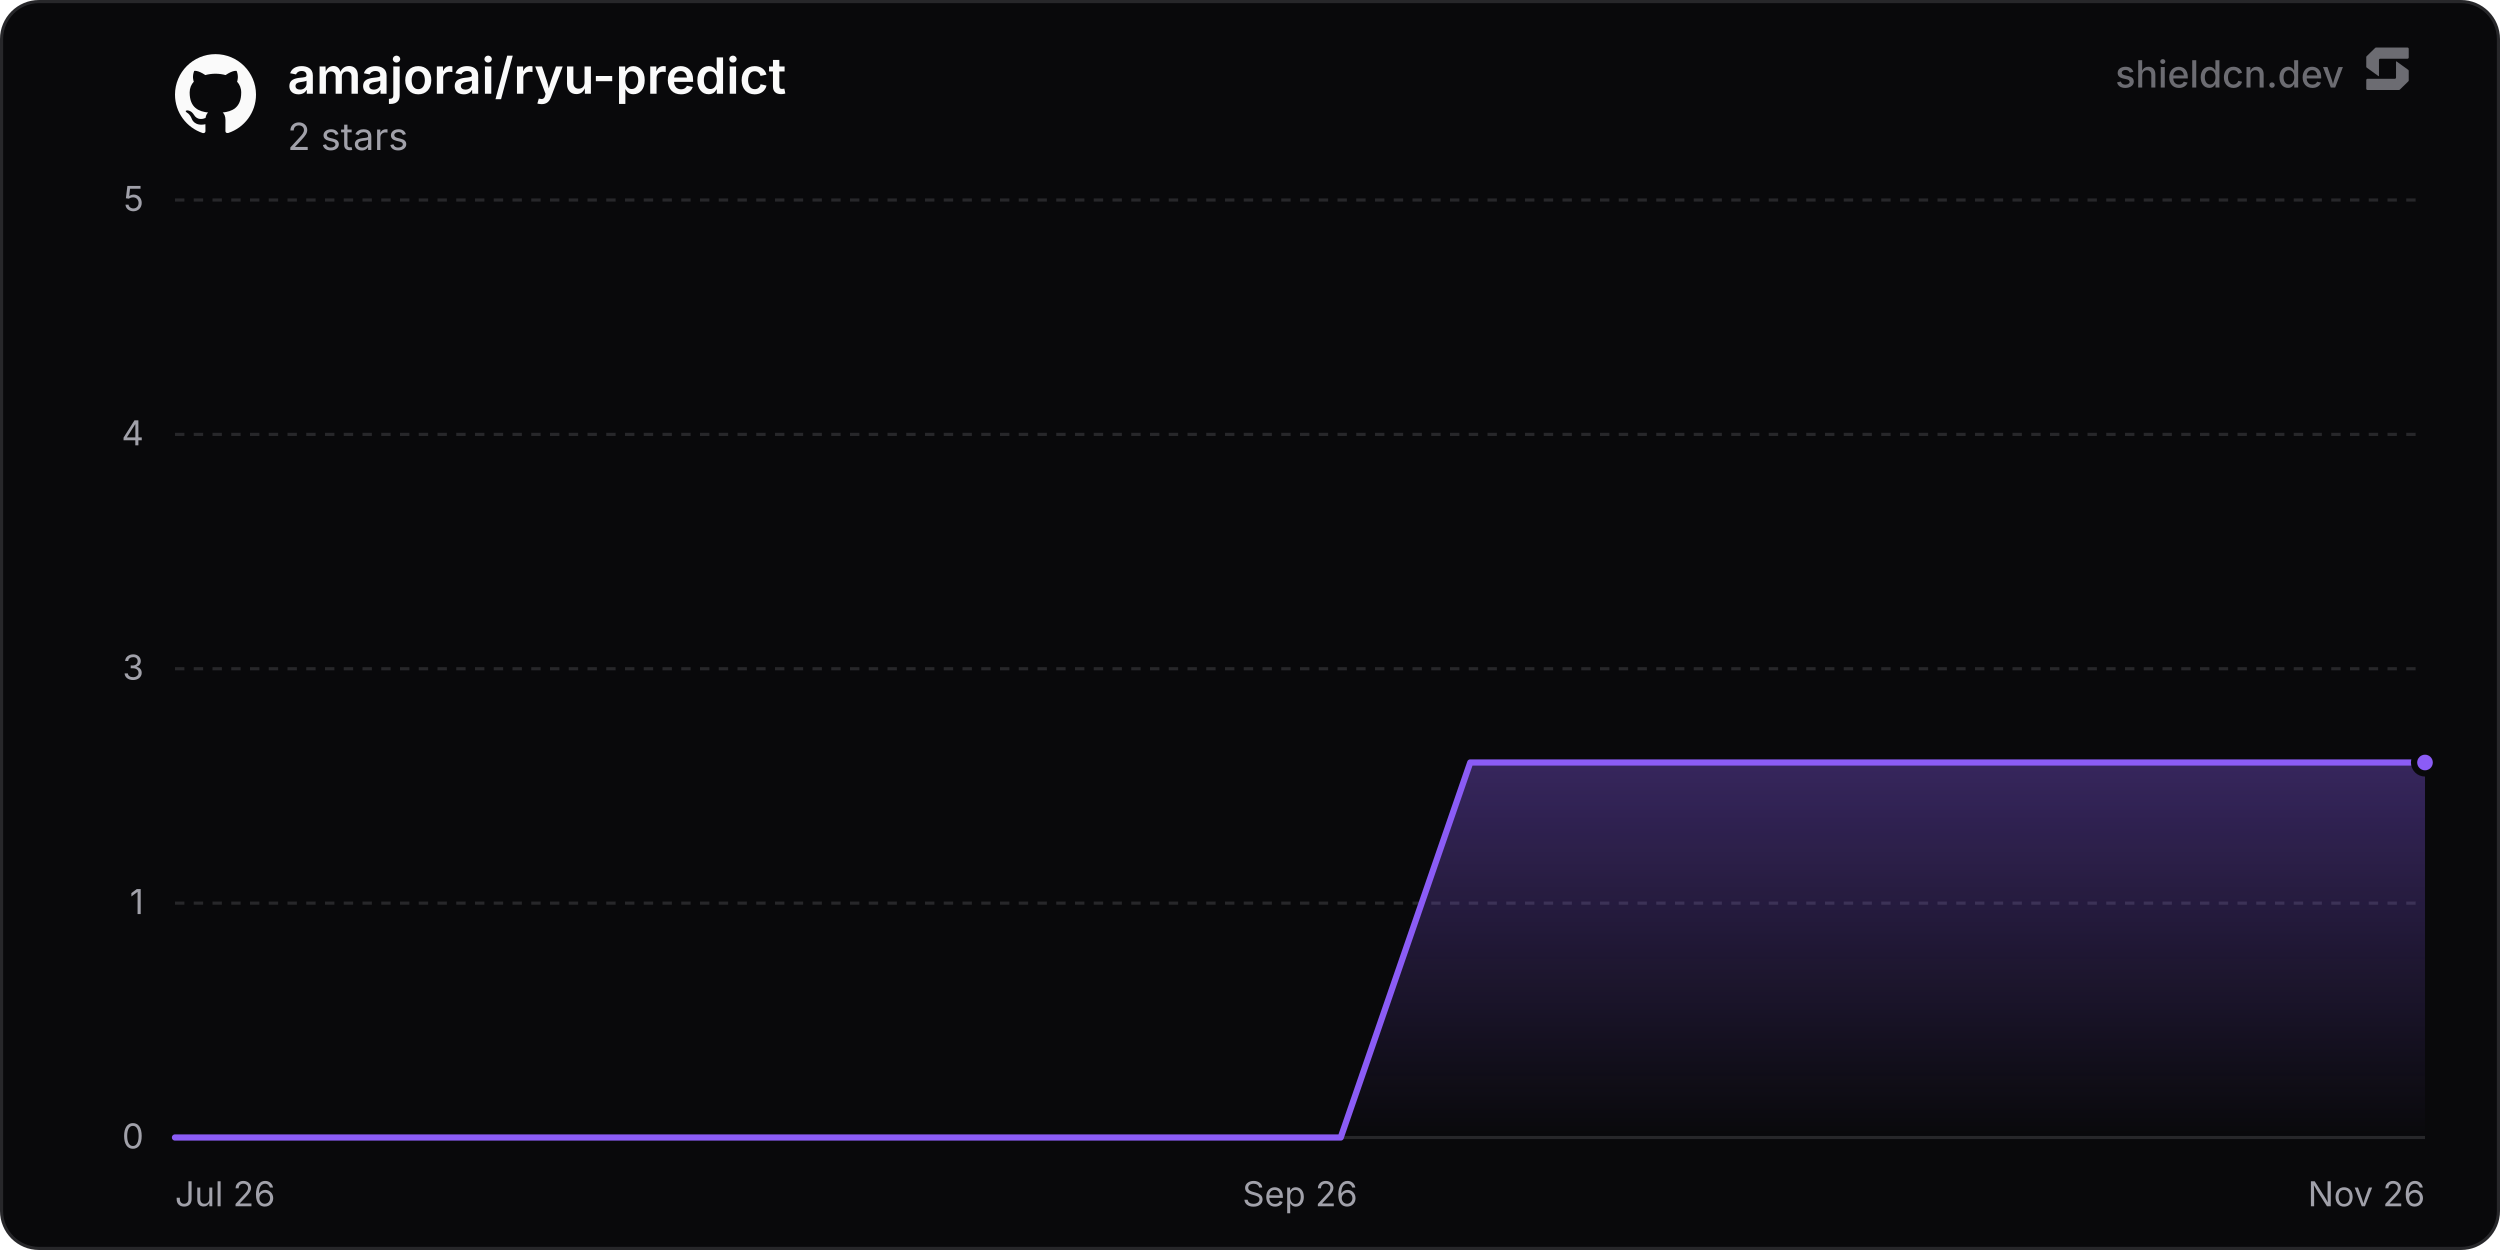
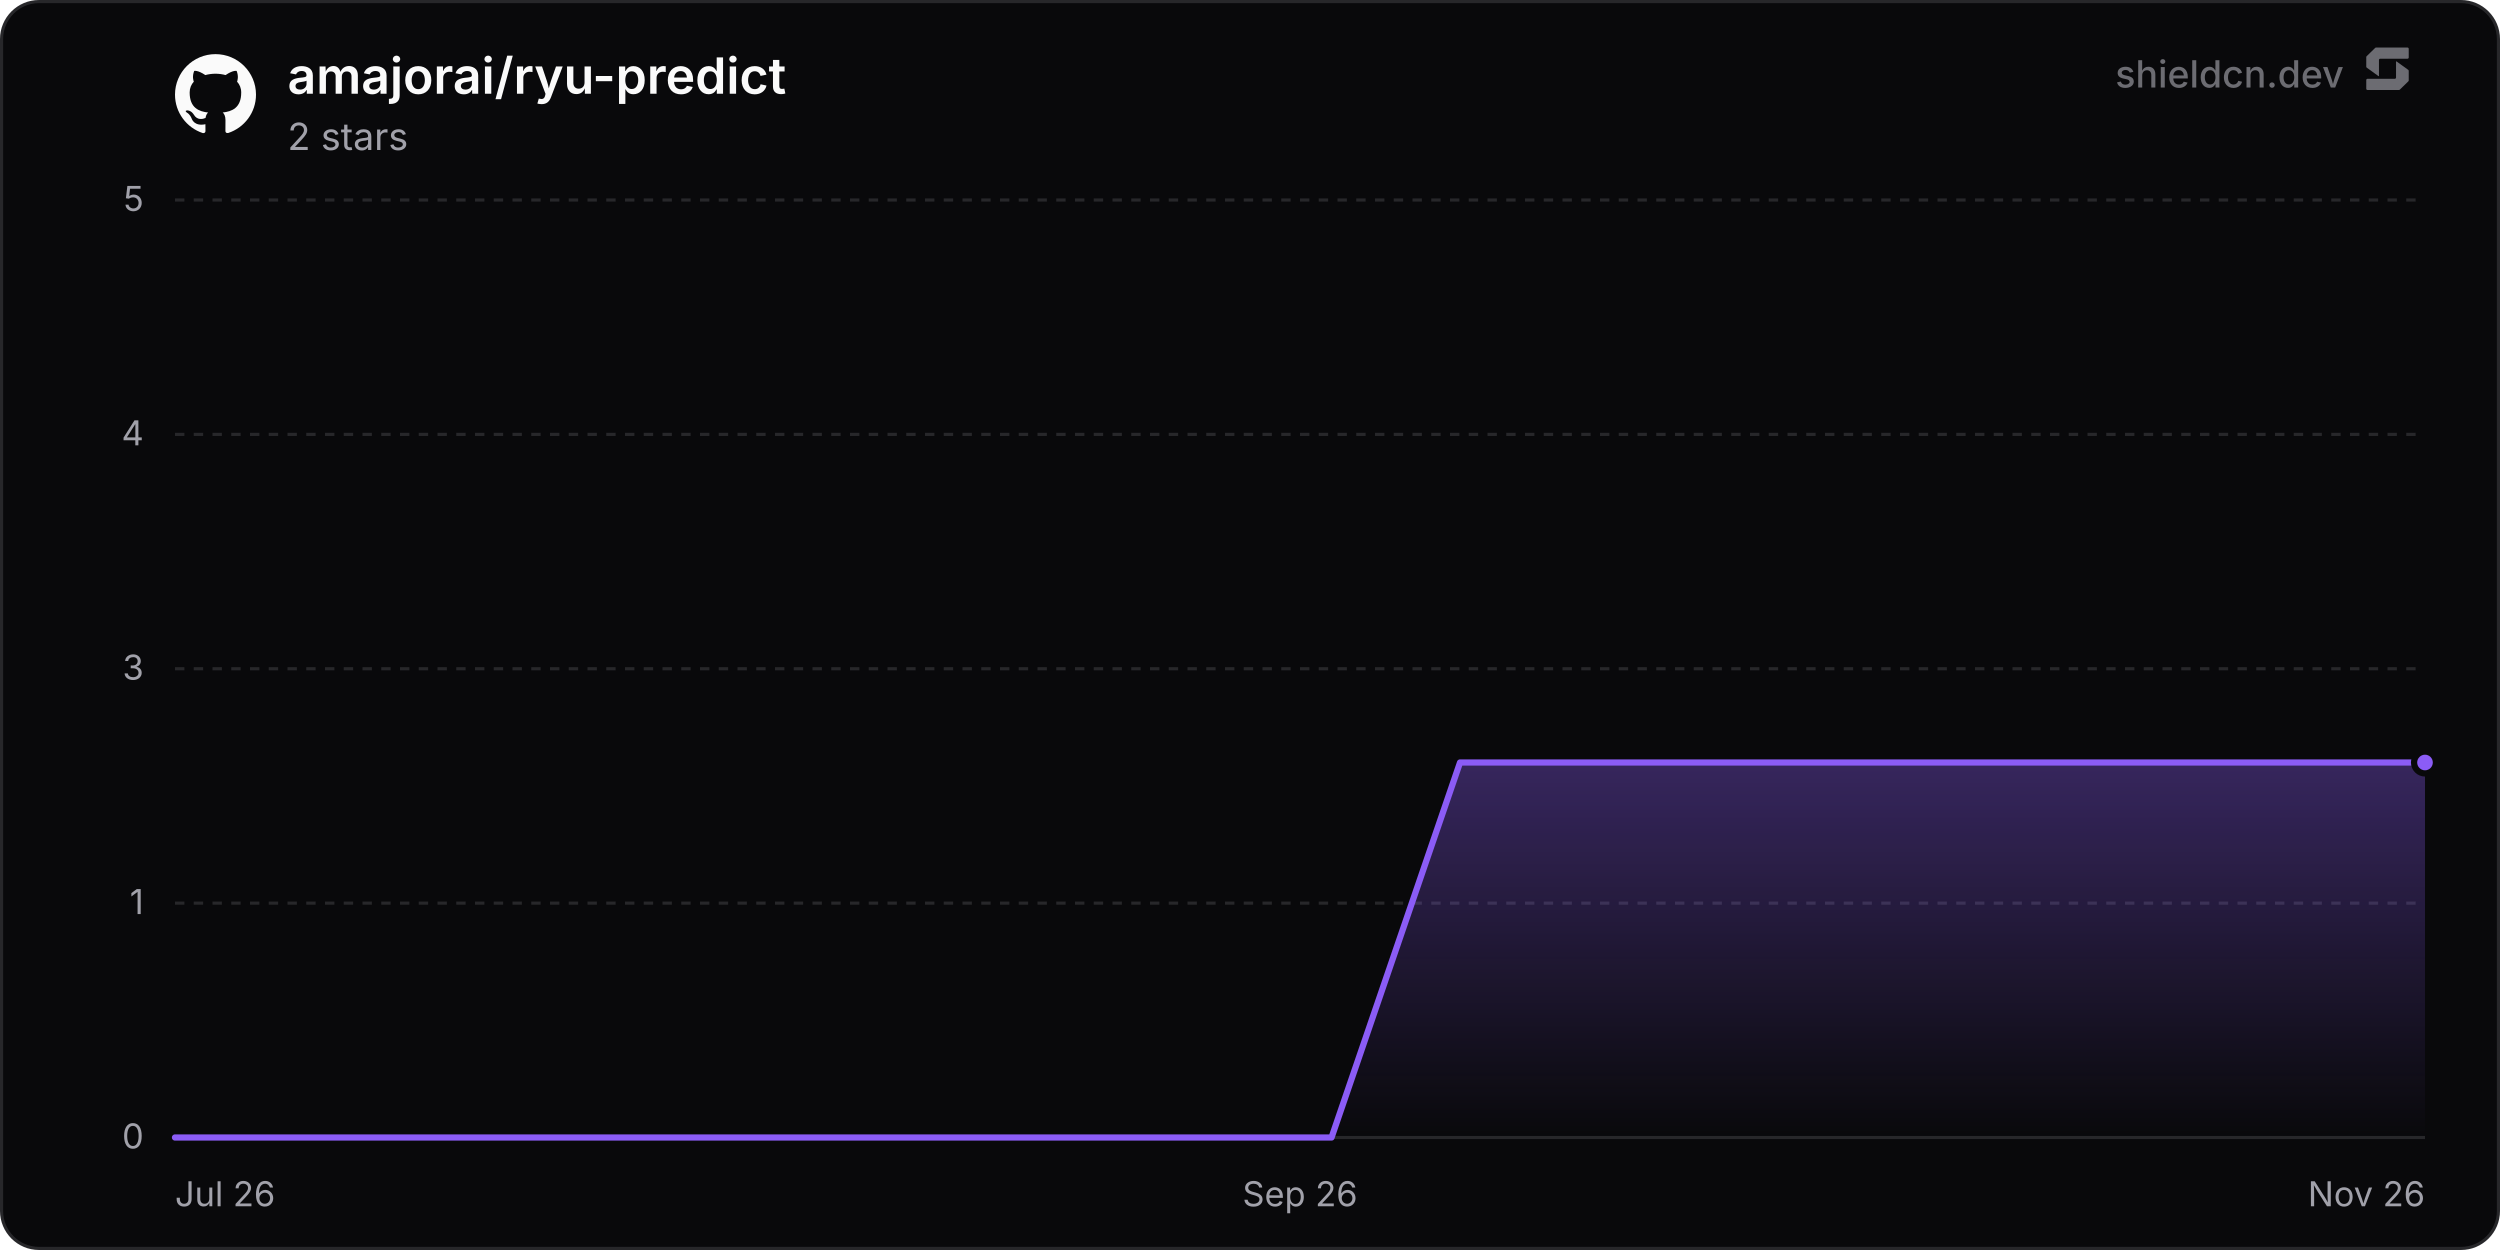
<svg xmlns="http://www.w3.org/2000/svg" width="800" height="400" viewBox="0 0 800 400" role="img" aria-label="amajorai/ryu-predict">
  <defs>
    <linearGradient id="chartFill0" x1="0" y1="0" x2="0" y2="1">
      <stop offset="0%" stop-color="rgba(139, 92, 246, 0.35)" />
      <stop offset="100%" stop-color="rgba(139, 92, 246, 0)" />
    </linearGradient>
  </defs>
  <rect x="0.5" y="0.5" width="799" height="399" rx="12" fill="#09090b" stroke="#27272a" stroke-width="1" />
  <line x1="56" y1="364" x2="776" y2="364" stroke="#27272a" stroke-width="1" />
  <text x="46" y="367.5" text-anchor="end" font-size="11" fill="#a1a1aa" font-family="'Inter', ui-sans-serif, system-ui, -apple-system, BlinkMacSystemFont, 'Segoe UI', Roboto, Helvetica, Arial, sans-serif">0</text>
  <line x1="56" y1="289" x2="776" y2="289" stroke="#27272a" stroke-width="1" stroke-dasharray="3 3" />
  <text x="46" y="292.5" text-anchor="end" font-size="11" fill="#a1a1aa" font-family="'Inter', ui-sans-serif, system-ui, -apple-system, BlinkMacSystemFont, 'Segoe UI', Roboto, Helvetica, Arial, sans-serif">1</text>
  <line x1="56" y1="214" x2="776" y2="214" stroke="#27272a" stroke-width="1" stroke-dasharray="3 3" />
  <text x="46" y="217.5" text-anchor="end" font-size="11" fill="#a1a1aa" font-family="'Inter', ui-sans-serif, system-ui, -apple-system, BlinkMacSystemFont, 'Segoe UI', Roboto, Helvetica, Arial, sans-serif">3</text>
  <line x1="56" y1="139" x2="776" y2="139" stroke="#27272a" stroke-width="1" stroke-dasharray="3 3" />
  <text x="46" y="142.5" text-anchor="end" font-size="11" fill="#a1a1aa" font-family="'Inter', ui-sans-serif, system-ui, -apple-system, BlinkMacSystemFont, 'Segoe UI', Roboto, Helvetica, Arial, sans-serif">4</text>
  <line x1="56" y1="64" x2="776" y2="64" stroke="#27272a" stroke-width="1" stroke-dasharray="3 3" />
  <text x="46" y="67.5" text-anchor="end" font-size="11" fill="#a1a1aa" font-family="'Inter', ui-sans-serif, system-ui, -apple-system, BlinkMacSystemFont, 'Segoe UI', Roboto, Helvetica, Arial, sans-serif">5</text>
  <text x="56" y="386" text-anchor="start" font-size="11" fill="#a1a1aa" font-family="'Inter', ui-sans-serif, system-ui, -apple-system, BlinkMacSystemFont, 'Segoe UI', Roboto, Helvetica, Arial, sans-serif">Jul 26</text>
  <text x="416" y="386" text-anchor="middle" font-size="11" fill="#a1a1aa" font-family="'Inter', ui-sans-serif, system-ui, -apple-system, BlinkMacSystemFont, 'Segoe UI', Roboto, Helvetica, Arial, sans-serif">Sep 26</text>
  <text x="776" y="386" text-anchor="end" font-size="11" fill="#a1a1aa" font-family="'Inter', ui-sans-serif, system-ui, -apple-system, BlinkMacSystemFont, 'Segoe UI', Roboto, Helvetica, Arial, sans-serif">Nov 26</text>
-   <path d="M56 364 L97.45 364 L138.9 364 L180.34 364 L221.79 364 L263.24 364 L304.69 364 L346.14 364 L387.59 364 L429.03 364 L470.48 244 L511.93 244 L553.38 244 L594.83 244 L636.28 244 L677.72 244 L719.17 244 L760.62 244 L776 244 L776 364 L56 364 Z" fill="url(#chartFill0)" />
-   <path d="M56 364 L97.45 364 L138.9 364 L180.34 364 L221.79 364 L263.24 364 L304.69 364 L346.14 364 L387.59 364 L429.03 364 L470.48 244 L511.93 244 L553.38 244 L594.83 244 L636.28 244 L677.72 244 L719.17 244 L760.62 244 L776 244" fill="none" stroke="#8b5cf6" stroke-width="2" stroke-linejoin="round" stroke-linecap="round" />
+   <path d="M56 364 L97.12 364 L138.24 364 L179.36 364 L220.48 364 L261.61 364 L302.73 364 L343.85 364 L384.97 364 L426.09 364 L467.21 244 L508.33 244 L549.45 244 L590.57 244 L631.7 244 L672.82 244 L713.94 244 L755.06 244 L776 244 L776 364 L56 364 Z" fill="url(#chartFill0)" />
+   <path d="M56 364 L97.12 364 L138.24 364 L179.36 364 L220.48 364 L261.61 364 L302.73 364 L343.85 364 L384.97 364 L426.09 364 L467.21 244 L508.33 244 L549.45 244 L590.57 244 L631.7 244 L672.82 244 L713.94 244 L755.06 244 L776 244" fill="none" stroke="#8b5cf6" stroke-width="2" stroke-linejoin="round" stroke-linecap="round" />
  <circle cx="776" cy="244" r="3.5" fill="#8b5cf6" stroke="#09090b" stroke-width="2" />
  <g transform="translate(56, 17) scale(1.08)" fill="#fafafa">
    <path d="M12 .297c-6.63 0-12 5.373-12 12 0 5.303 3.438 9.8 8.205 11.385.6.113.82-.258.82-.577 0-.285-.01-1.04-.015-2.04-3.338.724-4.042-1.61-4.042-1.61C4.422 18.07 3.633 17.7 3.633 17.7c-1.087-.744.084-.729.084-.729 1.205.084 1.838 1.236 1.838 1.236 1.07 1.835 2.809 1.305 3.495.998.108-.776.417-1.305.76-1.605-2.665-.3-5.466-1.332-5.466-5.93 0-1.31.465-2.38 1.235-3.22-.135-.303-.54-1.523.105-3.176 0 0 1.005-.322 3.3 1.23.96-.267 1.98-.399 3-.405 1.02.006 2.04.138 3 .405 2.28-1.552 3.285-1.23 3.285-1.23.645 1.653.24 2.873.12 3.176.765.84 1.23 1.91 1.23 3.22 0 4.61-2.805 5.625-5.475 5.92.42.36.81 1.096.81 2.22 0 1.606-.015 2.896-.015 3.286 0 .315.21.69.825.57C20.565 22.092 24 17.592 24 12.297c0-6.627-5.373-12-12-12" />
  </g>
  <text x="92" y="30" font-size="16" font-weight="600" fill="#fafafa" font-family="'Inter', ui-sans-serif, system-ui, -apple-system, BlinkMacSystemFont, 'Segoe UI', Roboto, Helvetica, Arial, sans-serif">amajorai/ryu-predict</text>
  <text x="92" y="48" font-size="12" fill="#a1a1aa" font-family="'Inter', ui-sans-serif, system-ui, -apple-system, BlinkMacSystemFont, 'Segoe UI', Roboto, Helvetica, Arial, sans-serif">2 stars</text>
  <g fill-opacity="0.65">
    <text x="750" y="28" text-anchor="end" font-size="12" font-weight="500" fill="#a1a1aa" font-family="'Inter', ui-sans-serif, system-ui, -apple-system, BlinkMacSystemFont, 'Segoe UI', Roboto, Helvetica, Arial, sans-serif">shieldcn.dev</text>
    <g transform="translate(756, 14) scale(0.01)" fill="#a1a1aa">
      <path d="M1088.4,565.1c-6.5-4.7-15.5,0-15.5,7.9v510.2c0,21.3-18.1,38.6-40.4,38.6H160.9c-22.3,0-40.4,17.3-40.4,38.6v280.8c0,21.3,18.1,38.6,40.4,38.6h1004.5c10.8,0,21.2-4.2,28.8-11.6l273.4-266.3c7.4-7.2,11.6-16.9,11.6-27v-308.7c0-12.1-5.9-23.5-16.1-30.8l-374.7-270.3Z" />
      <path d="M511.2,1035.9c6.5,4.7,15.5,0,15.5-7.9v-510.2c0-21.3,18.1-38.6,40.4-38.6h871.7c22.3,0,40.4-17.3,40.4-38.6V159.7c0-21.3-18.1-38.6-40.4-38.6H434.3c-10.8,0-21.2,4.2-28.8,11.6L132,399c-7.4,7.2-11.6,16.9-11.6,27v308.7c0,12.1,5.9,23.5,16.1,30.8l374.7,270.3Z" />
    </g>
  </g>
</svg>
